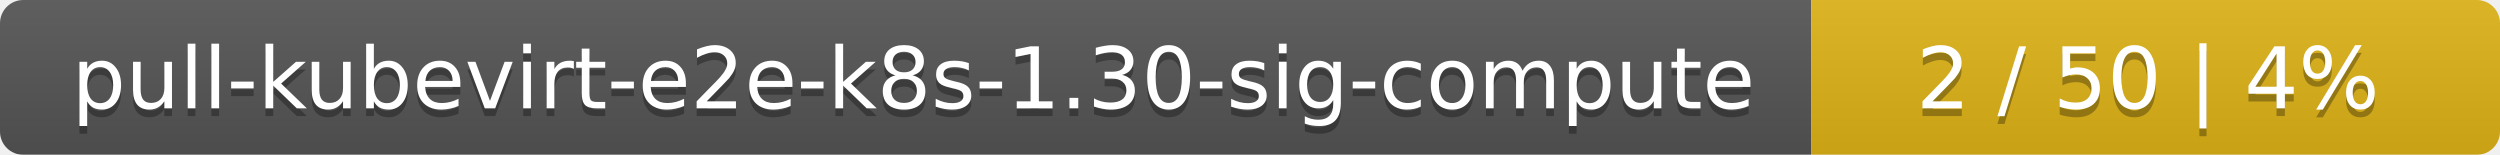
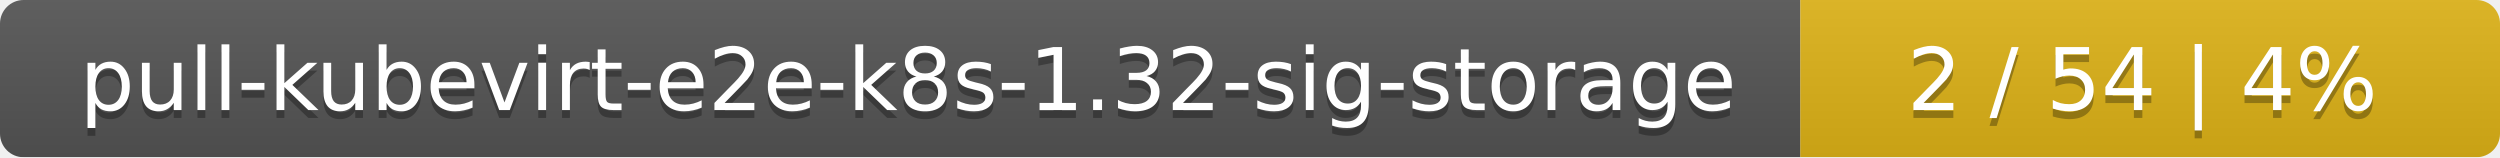
- <svg xmlns="http://www.w3.org/2000/svg" width="323" height="20">
+ <svg xmlns="http://www.w3.org/2000/svg" width="318" height="20">
  <linearGradient id="smooth" x2="0" y2="100%">
    <stop offset="0" stop-color="#bbb" stop-opacity=".1" />
    <stop offset="1" stop-opacity=".1" />
  </linearGradient>
  <mask id="round">
-     <rect width="323" height="20" rx="3" fill="#fff" />
+     <rect width="318" height="20" rx="3" fill="#fff" />
  </mask>
  <g mask="url(#round)">
-     <rect width="234" height="20" fill="#555" />
-     <rect x="234" width="89" height="20" fill="#dfb317" />
-     <rect width="323" height="20" fill="url(#smooth)" />
+     <rect width="229" height="20" fill="#555" />
+     <rect x="229" width="89" height="20" fill="#dfb317" />
+     <rect width="318" height="20" fill="url(#smooth)" />
  </g>
  <g fill="#fff" text-anchor="middle" font-family="DejaVu Sans,Verdana,Geneva,sans-serif" font-size="11">
-     <text x="118" y="15" fill="#010101" fill-opacity=".3">pull-kubevirt-e2e-k8s-1.30-sig-compute</text>
-     <text x="118" y="14">pull-kubevirt-e2e-k8s-1.30-sig-compute</text>
-     <text x="277.5" y="15" fill="#010101" fill-opacity=".3">2 / 50    |    4%</text>
-     <text x="277.5" y="14">2 / 50    |    4%</text>
+     <text x="115.5" y="15" fill="#010101" fill-opacity=".3">pull-kubevirt-e2e-k8s-1.32-sig-storage</text>
+     <text x="115.5" y="14">pull-kubevirt-e2e-k8s-1.32-sig-storage</text>
+     <text x="272.5" y="15" fill="#010101" fill-opacity=".3">2 / 54    |    4%</text>
+     <text x="272.5" y="14">2 / 54    |    4%</text>
  </g>
</svg>
